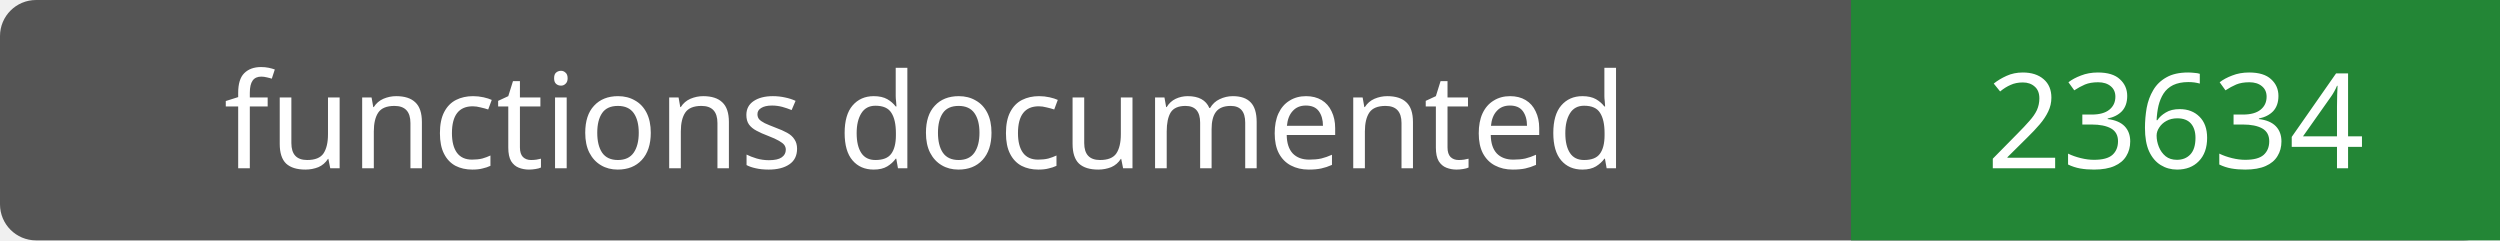
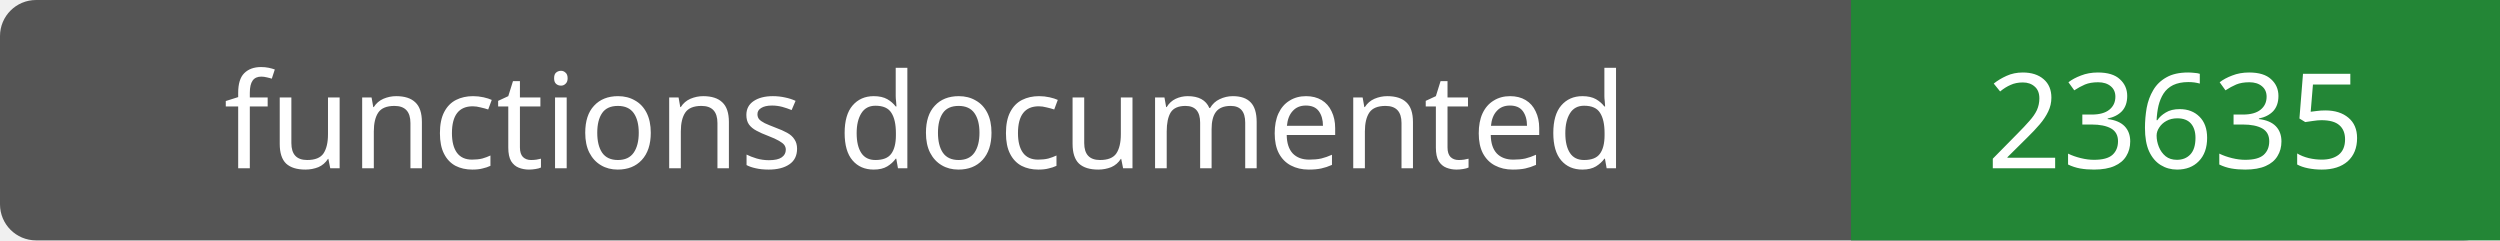
- <svg xmlns="http://www.w3.org/2000/svg" width="208" height="20" role="img" aria-label="functions documented: 23634">
+ <svg xmlns="http://www.w3.org/2000/svg" width="208" height="20" role="img" aria-label="functions documented: 23635">
  <rect width="208" height="20" rx="3" fill="#555" />
  <path fill="#238636" d="M154 0h54v20H154z" />
  <g fill="#fff" text-anchor="middle" font-family="Verdana,sans-serif" font-size="11">
    <text x="77.0" y="14">functions documented</text>
-     <text x="181.0" y="14">23634</text>
+     <text x="181.0" y="14">23635</text>
  </g>
</svg>
